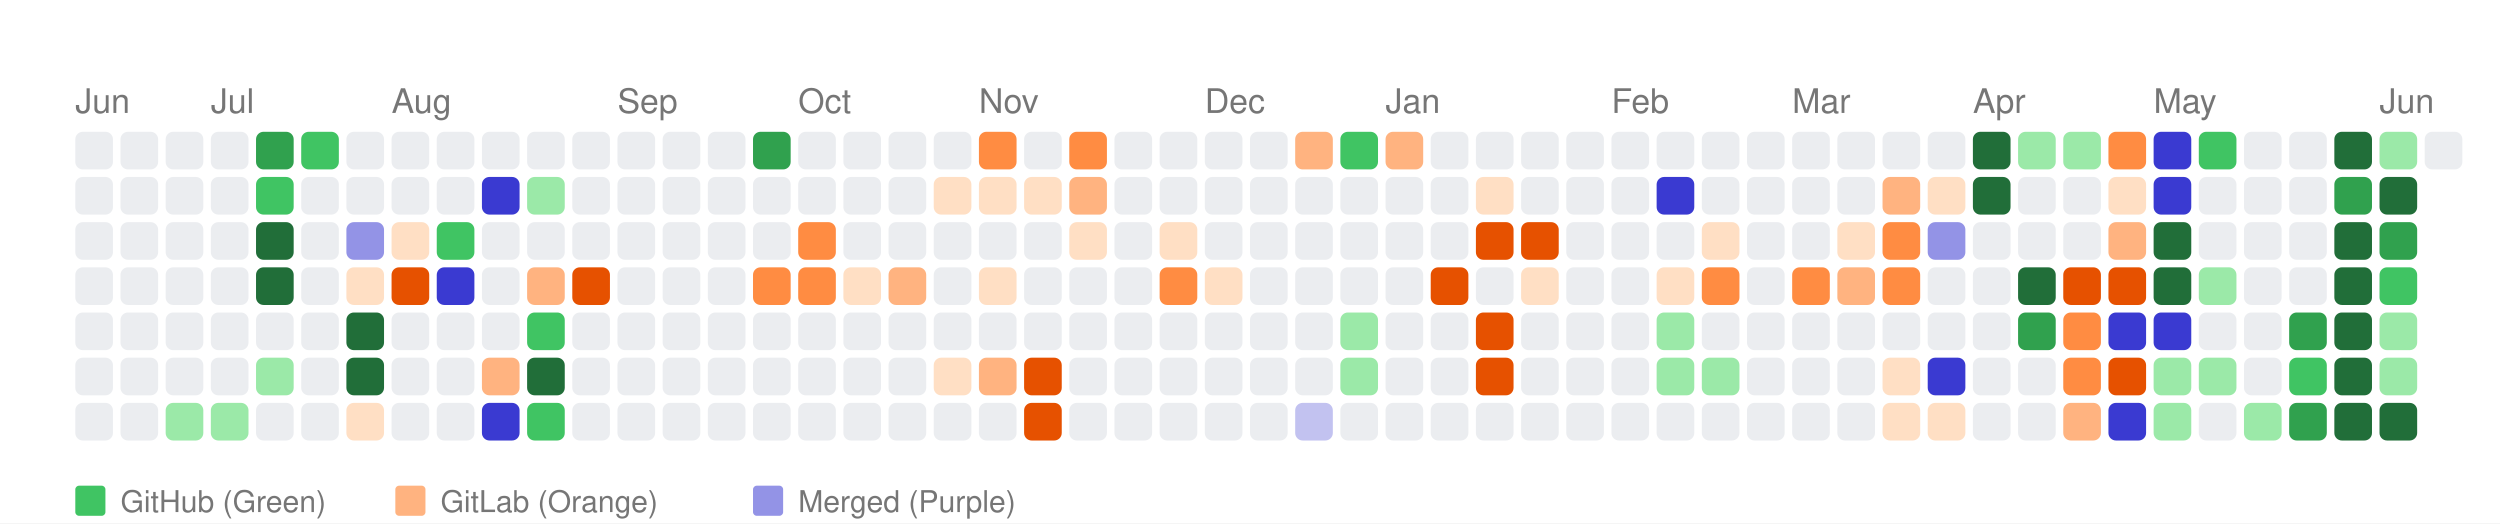
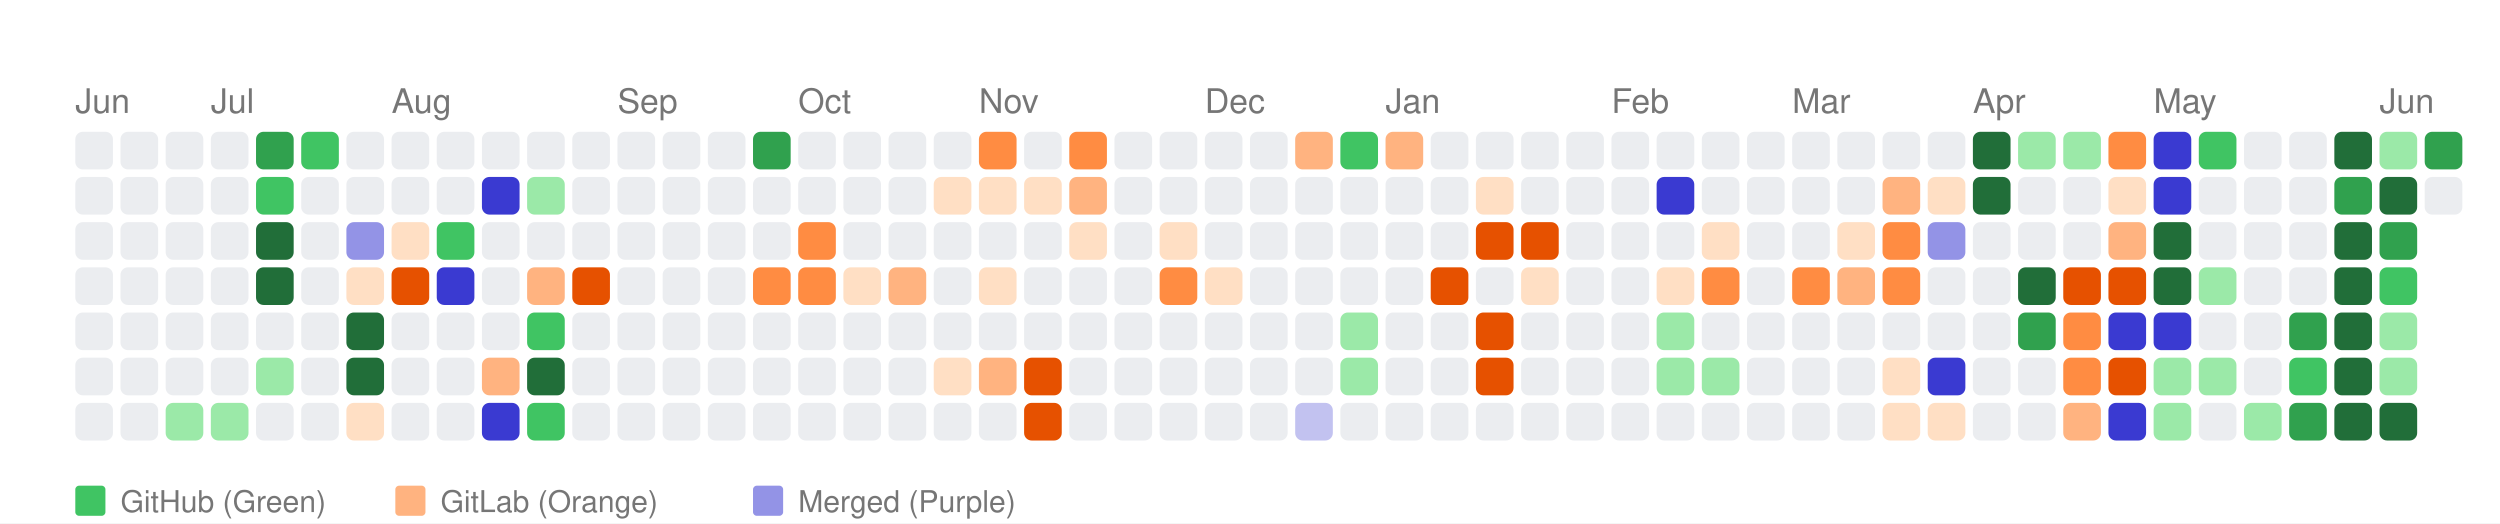
<svg xmlns="http://www.w3.org/2000/svg" width="664" height="139" viewBox="0 0 664 139">
  <style>
    text { font-family: -apple-system, BlinkMacSystemFont, "Segoe UI", Helvetica, Arial, sans-serif; }
  </style>
  <rect width="100%" height="100%" fill="white" />
  <text x="20" y="30" font-size="9" font-family="sans-serif" fill="#767676">Jun</text>
  <text x="56" y="30" font-size="9" font-family="sans-serif" fill="#767676">Jul</text>
  <text x="104" y="30" font-size="9" font-family="sans-serif" fill="#767676">Aug</text>
  <text x="164" y="30" font-size="9" font-family="sans-serif" fill="#767676">Sep</text>
  <text x="212" y="30" font-size="9" font-family="sans-serif" fill="#767676">Oct</text>
  <text x="260" y="30" font-size="9" font-family="sans-serif" fill="#767676">Nov</text>
  <text x="320" y="30" font-size="9" font-family="sans-serif" fill="#767676">Dec</text>
  <text x="368" y="30" font-size="9" font-family="sans-serif" fill="#767676">Jan</text>
  <text x="428" y="30" font-size="9" font-family="sans-serif" fill="#767676">Feb</text>
  <text x="476" y="30" font-size="9" font-family="sans-serif" fill="#767676">Mar</text>
  <text x="524" y="30" font-size="9" font-family="sans-serif" fill="#767676">Apr</text>
  <text x="572" y="30" font-size="9" font-family="sans-serif" fill="#767676">May</text>
  <text x="632" y="30" font-size="9" font-family="sans-serif" fill="#767676">Jun</text>
  <rect x="20" y="35" width="10" height="10" fill="#ebedf0" rx="2" ry="2">
      </rect>
  <rect x="20" y="47" width="10" height="10" fill="#ebedf0" rx="2" ry="2">
      </rect>
  <rect x="20" y="59" width="10" height="10" fill="#ebedf0" rx="2" ry="2">
      </rect>
  <rect x="20" y="71" width="10" height="10" fill="#ebedf0" rx="2" ry="2">
      </rect>
  <rect x="20" y="83" width="10" height="10" fill="#ebedf0" rx="2" ry="2">
      </rect>
  <rect x="20" y="95" width="10" height="10" fill="#ebedf0" rx="2" ry="2">
      </rect>
  <rect x="20" y="107" width="10" height="10" fill="#ebedf0" rx="2" ry="2">
      </rect>
  <rect x="32" y="35" width="10" height="10" fill="#ebedf0" rx="2" ry="2">
      </rect>
  <rect x="32" y="47" width="10" height="10" fill="#ebedf0" rx="2" ry="2">
      </rect>
  <rect x="32" y="59" width="10" height="10" fill="#ebedf0" rx="2" ry="2">
      </rect>
  <rect x="32" y="71" width="10" height="10" fill="#ebedf0" rx="2" ry="2">
      </rect>
  <rect x="32" y="83" width="10" height="10" fill="#ebedf0" rx="2" ry="2">
      </rect>
  <rect x="32" y="95" width="10" height="10" fill="#ebedf0" rx="2" ry="2">
      </rect>
  <rect x="32" y="107" width="10" height="10" fill="#ebedf0" rx="2" ry="2">
      </rect>
  <rect x="44" y="35" width="10" height="10" fill="#ebedf0" rx="2" ry="2">
      </rect>
  <rect x="44" y="47" width="10" height="10" fill="#ebedf0" rx="2" ry="2">
      </rect>
  <rect x="44" y="59" width="10" height="10" fill="#ebedf0" rx="2" ry="2">
      </rect>
  <rect x="44" y="71" width="10" height="10" fill="#ebedf0" rx="2" ry="2">
      </rect>
  <rect x="44" y="83" width="10" height="10" fill="#ebedf0" rx="2" ry="2">
      </rect>
  <rect x="44" y="95" width="10" height="10" fill="#ebedf0" rx="2" ry="2">
      </rect>
  <rect x="44" y="107" width="10" height="10" fill="#9be9a8" rx="2" ry="2">
      </rect>
  <rect x="56" y="35" width="10" height="10" fill="#ebedf0" rx="2" ry="2">
      </rect>
  <rect x="56" y="47" width="10" height="10" fill="#ebedf0" rx="2" ry="2">
      </rect>
  <rect x="56" y="59" width="10" height="10" fill="#ebedf0" rx="2" ry="2">
      </rect>
  <rect x="56" y="71" width="10" height="10" fill="#ebedf0" rx="2" ry="2">
      </rect>
  <rect x="56" y="83" width="10" height="10" fill="#ebedf0" rx="2" ry="2">
      </rect>
  <rect x="56" y="95" width="10" height="10" fill="#ebedf0" rx="2" ry="2">
      </rect>
  <rect x="56" y="107" width="10" height="10" fill="#9be9a8" rx="2" ry="2">
      </rect>
  <rect x="68" y="35" width="10" height="10" fill="#30a14e" rx="2" ry="2">
      </rect>
  <rect x="68" y="47" width="10" height="10" fill="#40c463" rx="2" ry="2">
      </rect>
  <rect x="68" y="59" width="10" height="10" fill="#216e39" rx="2" ry="2">
      </rect>
  <rect x="68" y="71" width="10" height="10" fill="#216e39" rx="2" ry="2">
      </rect>
  <rect x="68" y="83" width="10" height="10" fill="#ebedf0" rx="2" ry="2">
      </rect>
  <rect x="68" y="95" width="10" height="10" fill="#9be9a8" rx="2" ry="2">
      </rect>
  <rect x="68" y="107" width="10" height="10" fill="#ebedf0" rx="2" ry="2">
      </rect>
  <rect x="80" y="35" width="10" height="10" fill="#40c463" rx="2" ry="2">
      </rect>
  <rect x="80" y="47" width="10" height="10" fill="#ebedf0" rx="2" ry="2">
      </rect>
  <rect x="80" y="59" width="10" height="10" fill="#ebedf0" rx="2" ry="2">
      </rect>
  <rect x="80" y="71" width="10" height="10" fill="#ebedf0" rx="2" ry="2">
      </rect>
  <rect x="80" y="83" width="10" height="10" fill="#ebedf0" rx="2" ry="2">
      </rect>
  <rect x="80" y="95" width="10" height="10" fill="#ebedf0" rx="2" ry="2">
      </rect>
  <rect x="80" y="107" width="10" height="10" fill="#ebedf0" rx="2" ry="2">
      </rect>
  <rect x="92" y="35" width="10" height="10" fill="#ebedf0" rx="2" ry="2">
      </rect>
  <rect x="92" y="47" width="10" height="10" fill="#ebedf0" rx="2" ry="2">
      </rect>
  <rect x="92" y="59" width="10" height="10" fill="#9393e6" rx="2" ry="2">
      </rect>
  <rect x="92" y="71" width="10" height="10" fill="#ffdfc4" rx="2" ry="2">
      </rect>
  <rect x="92" y="83" width="10" height="10" fill="#216e39" rx="2" ry="2">
      </rect>
  <rect x="92" y="95" width="10" height="10" fill="#216e39" rx="2" ry="2">
      </rect>
  <rect x="92" y="107" width="10" height="10" fill="#ffdfc4" rx="2" ry="2">
      </rect>
  <rect x="104" y="35" width="10" height="10" fill="#ebedf0" rx="2" ry="2">
      </rect>
  <rect x="104" y="47" width="10" height="10" fill="#ebedf0" rx="2" ry="2">
      </rect>
  <rect x="104" y="59" width="10" height="10" fill="#ffdfc4" rx="2" ry="2">
      </rect>
  <rect x="104" y="71" width="10" height="10" fill="#e65100" rx="2" ry="2">
      </rect>
  <rect x="104" y="83" width="10" height="10" fill="#ebedf0" rx="2" ry="2">
      </rect>
  <rect x="104" y="95" width="10" height="10" fill="#ebedf0" rx="2" ry="2">
      </rect>
  <rect x="104" y="107" width="10" height="10" fill="#ebedf0" rx="2" ry="2">
      </rect>
  <rect x="116" y="35" width="10" height="10" fill="#ebedf0" rx="2" ry="2">
      </rect>
  <rect x="116" y="47" width="10" height="10" fill="#ebedf0" rx="2" ry="2">
      </rect>
  <rect x="116" y="59" width="10" height="10" fill="#40c463" rx="2" ry="2">
      </rect>
  <rect x="116" y="71" width="10" height="10" fill="#3a3ad1" rx="2" ry="2">
      </rect>
  <rect x="116" y="83" width="10" height="10" fill="#ebedf0" rx="2" ry="2">
      </rect>
  <rect x="116" y="95" width="10" height="10" fill="#ebedf0" rx="2" ry="2">
      </rect>
  <rect x="116" y="107" width="10" height="10" fill="#ebedf0" rx="2" ry="2">
      </rect>
  <rect x="128" y="35" width="10" height="10" fill="#ebedf0" rx="2" ry="2">
      </rect>
  <rect x="128" y="47" width="10" height="10" fill="#3a3ad1" rx="2" ry="2">
      </rect>
  <rect x="128" y="59" width="10" height="10" fill="#ebedf0" rx="2" ry="2">
      </rect>
  <rect x="128" y="71" width="10" height="10" fill="#ebedf0" rx="2" ry="2">
      </rect>
  <rect x="128" y="83" width="10" height="10" fill="#ebedf0" rx="2" ry="2">
      </rect>
  <rect x="128" y="95" width="10" height="10" fill="#ffb380" rx="2" ry="2">
      </rect>
  <rect x="128" y="107" width="10" height="10" fill="#3a3ad1" rx="2" ry="2">
      </rect>
  <rect x="140" y="35" width="10" height="10" fill="#ebedf0" rx="2" ry="2">
      </rect>
  <rect x="140" y="47" width="10" height="10" fill="#9be9a8" rx="2" ry="2">
      </rect>
  <rect x="140" y="59" width="10" height="10" fill="#ebedf0" rx="2" ry="2">
      </rect>
  <rect x="140" y="71" width="10" height="10" fill="#ffb380" rx="2" ry="2">
      </rect>
  <rect x="140" y="83" width="10" height="10" fill="#40c463" rx="2" ry="2">
      </rect>
  <rect x="140" y="95" width="10" height="10" fill="#216e39" rx="2" ry="2">
      </rect>
  <rect x="140" y="107" width="10" height="10" fill="#40c463" rx="2" ry="2">
      </rect>
  <rect x="152" y="35" width="10" height="10" fill="#ebedf0" rx="2" ry="2">
      </rect>
  <rect x="152" y="47" width="10" height="10" fill="#ebedf0" rx="2" ry="2">
      </rect>
  <rect x="152" y="59" width="10" height="10" fill="#ebedf0" rx="2" ry="2">
      </rect>
  <rect x="152" y="71" width="10" height="10" fill="#e65100" rx="2" ry="2">
      </rect>
  <rect x="152" y="83" width="10" height="10" fill="#ebedf0" rx="2" ry="2">
      </rect>
  <rect x="152" y="95" width="10" height="10" fill="#ebedf0" rx="2" ry="2">
      </rect>
  <rect x="152" y="107" width="10" height="10" fill="#ebedf0" rx="2" ry="2">
      </rect>
  <rect x="164" y="35" width="10" height="10" fill="#ebedf0" rx="2" ry="2">
      </rect>
  <rect x="164" y="47" width="10" height="10" fill="#ebedf0" rx="2" ry="2">
      </rect>
  <rect x="164" y="59" width="10" height="10" fill="#ebedf0" rx="2" ry="2">
      </rect>
  <rect x="164" y="71" width="10" height="10" fill="#ebedf0" rx="2" ry="2">
      </rect>
  <rect x="164" y="83" width="10" height="10" fill="#ebedf0" rx="2" ry="2">
      </rect>
  <rect x="164" y="95" width="10" height="10" fill="#ebedf0" rx="2" ry="2">
      </rect>
  <rect x="164" y="107" width="10" height="10" fill="#ebedf0" rx="2" ry="2">
      </rect>
  <rect x="176" y="35" width="10" height="10" fill="#ebedf0" rx="2" ry="2">
      </rect>
  <rect x="176" y="47" width="10" height="10" fill="#ebedf0" rx="2" ry="2">
      </rect>
  <rect x="176" y="59" width="10" height="10" fill="#ebedf0" rx="2" ry="2">
      </rect>
  <rect x="176" y="71" width="10" height="10" fill="#ebedf0" rx="2" ry="2">
      </rect>
  <rect x="176" y="83" width="10" height="10" fill="#ebedf0" rx="2" ry="2">
      </rect>
  <rect x="176" y="95" width="10" height="10" fill="#ebedf0" rx="2" ry="2">
      </rect>
  <rect x="176" y="107" width="10" height="10" fill="#ebedf0" rx="2" ry="2">
      </rect>
  <rect x="188" y="35" width="10" height="10" fill="#ebedf0" rx="2" ry="2">
      </rect>
  <rect x="188" y="47" width="10" height="10" fill="#ebedf0" rx="2" ry="2">
      </rect>
  <rect x="188" y="59" width="10" height="10" fill="#ebedf0" rx="2" ry="2">
      </rect>
  <rect x="188" y="71" width="10" height="10" fill="#ebedf0" rx="2" ry="2">
      </rect>
  <rect x="188" y="83" width="10" height="10" fill="#ebedf0" rx="2" ry="2">
      </rect>
  <rect x="188" y="95" width="10" height="10" fill="#ebedf0" rx="2" ry="2">
      </rect>
  <rect x="188" y="107" width="10" height="10" fill="#ebedf0" rx="2" ry="2">
      </rect>
  <rect x="200" y="35" width="10" height="10" fill="#30a14e" rx="2" ry="2">
      </rect>
  <rect x="200" y="47" width="10" height="10" fill="#ebedf0" rx="2" ry="2">
      </rect>
  <rect x="200" y="59" width="10" height="10" fill="#ebedf0" rx="2" ry="2">
      </rect>
  <rect x="200" y="71" width="10" height="10" fill="#ff8c42" rx="2" ry="2">
      </rect>
  <rect x="200" y="83" width="10" height="10" fill="#ebedf0" rx="2" ry="2">
      </rect>
  <rect x="200" y="95" width="10" height="10" fill="#ebedf0" rx="2" ry="2">
      </rect>
  <rect x="200" y="107" width="10" height="10" fill="#ebedf0" rx="2" ry="2">
      </rect>
  <rect x="212" y="35" width="10" height="10" fill="#ebedf0" rx="2" ry="2">
      </rect>
  <rect x="212" y="47" width="10" height="10" fill="#ebedf0" rx="2" ry="2">
      </rect>
  <rect x="212" y="59" width="10" height="10" fill="#ff8c42" rx="2" ry="2">
      </rect>
  <rect x="212" y="71" width="10" height="10" fill="#ff8c42" rx="2" ry="2">
      </rect>
  <rect x="212" y="83" width="10" height="10" fill="#ebedf0" rx="2" ry="2">
      </rect>
  <rect x="212" y="95" width="10" height="10" fill="#ebedf0" rx="2" ry="2">
      </rect>
  <rect x="212" y="107" width="10" height="10" fill="#ebedf0" rx="2" ry="2">
      </rect>
  <rect x="224" y="35" width="10" height="10" fill="#ebedf0" rx="2" ry="2">
      </rect>
  <rect x="224" y="47" width="10" height="10" fill="#ebedf0" rx="2" ry="2">
      </rect>
  <rect x="224" y="59" width="10" height="10" fill="#ebedf0" rx="2" ry="2">
      </rect>
  <rect x="224" y="71" width="10" height="10" fill="#ffdfc4" rx="2" ry="2">
      </rect>
  <rect x="224" y="83" width="10" height="10" fill="#ebedf0" rx="2" ry="2">
      </rect>
  <rect x="224" y="95" width="10" height="10" fill="#ebedf0" rx="2" ry="2">
      </rect>
  <rect x="224" y="107" width="10" height="10" fill="#ebedf0" rx="2" ry="2">
      </rect>
  <rect x="236" y="35" width="10" height="10" fill="#ebedf0" rx="2" ry="2">
      </rect>
  <rect x="236" y="47" width="10" height="10" fill="#ebedf0" rx="2" ry="2">
      </rect>
  <rect x="236" y="59" width="10" height="10" fill="#ebedf0" rx="2" ry="2">
      </rect>
  <rect x="236" y="71" width="10" height="10" fill="#ffb380" rx="2" ry="2">
      </rect>
  <rect x="236" y="83" width="10" height="10" fill="#ebedf0" rx="2" ry="2">
      </rect>
  <rect x="236" y="95" width="10" height="10" fill="#ebedf0" rx="2" ry="2">
      </rect>
  <rect x="236" y="107" width="10" height="10" fill="#ebedf0" rx="2" ry="2">
      </rect>
  <rect x="248" y="35" width="10" height="10" fill="#ebedf0" rx="2" ry="2">
      </rect>
  <rect x="248" y="47" width="10" height="10" fill="#ffdfc4" rx="2" ry="2">
      </rect>
  <rect x="248" y="59" width="10" height="10" fill="#ebedf0" rx="2" ry="2">
      </rect>
  <rect x="248" y="71" width="10" height="10" fill="#ebedf0" rx="2" ry="2">
      </rect>
  <rect x="248" y="83" width="10" height="10" fill="#ebedf0" rx="2" ry="2">
      </rect>
  <rect x="248" y="95" width="10" height="10" fill="#ffdfc4" rx="2" ry="2">
      </rect>
  <rect x="248" y="107" width="10" height="10" fill="#ebedf0" rx="2" ry="2">
      </rect>
  <rect x="260" y="35" width="10" height="10" fill="#ff8c42" rx="2" ry="2">
      </rect>
  <rect x="260" y="47" width="10" height="10" fill="#ffdfc4" rx="2" ry="2">
      </rect>
  <rect x="260" y="59" width="10" height="10" fill="#ebedf0" rx="2" ry="2">
      </rect>
  <rect x="260" y="71" width="10" height="10" fill="#ffdfc4" rx="2" ry="2">
      </rect>
  <rect x="260" y="83" width="10" height="10" fill="#ebedf0" rx="2" ry="2">
      </rect>
  <rect x="260" y="95" width="10" height="10" fill="#ffb380" rx="2" ry="2">
      </rect>
  <rect x="260" y="107" width="10" height="10" fill="#ebedf0" rx="2" ry="2">
      </rect>
  <rect x="272" y="35" width="10" height="10" fill="#ebedf0" rx="2" ry="2">
      </rect>
  <rect x="272" y="47" width="10" height="10" fill="#ffdfc4" rx="2" ry="2">
      </rect>
  <rect x="272" y="59" width="10" height="10" fill="#ebedf0" rx="2" ry="2">
      </rect>
  <rect x="272" y="71" width="10" height="10" fill="#ebedf0" rx="2" ry="2">
      </rect>
  <rect x="272" y="83" width="10" height="10" fill="#ebedf0" rx="2" ry="2">
      </rect>
  <rect x="272" y="95" width="10" height="10" fill="#e65100" rx="2" ry="2">
      </rect>
  <rect x="272" y="107" width="10" height="10" fill="#e65100" rx="2" ry="2">
      </rect>
  <rect x="284" y="35" width="10" height="10" fill="#ff8c42" rx="2" ry="2">
      </rect>
  <rect x="284" y="47" width="10" height="10" fill="#ffb380" rx="2" ry="2">
      </rect>
  <rect x="284" y="59" width="10" height="10" fill="#ffdfc4" rx="2" ry="2">
      </rect>
  <rect x="284" y="71" width="10" height="10" fill="#ebedf0" rx="2" ry="2">
      </rect>
  <rect x="284" y="83" width="10" height="10" fill="#ebedf0" rx="2" ry="2">
      </rect>
  <rect x="284" y="95" width="10" height="10" fill="#ebedf0" rx="2" ry="2">
      </rect>
  <rect x="284" y="107" width="10" height="10" fill="#ebedf0" rx="2" ry="2">
      </rect>
  <rect x="296" y="35" width="10" height="10" fill="#ebedf0" rx="2" ry="2">
      </rect>
  <rect x="296" y="47" width="10" height="10" fill="#ebedf0" rx="2" ry="2">
      </rect>
  <rect x="296" y="59" width="10" height="10" fill="#ebedf0" rx="2" ry="2">
      </rect>
  <rect x="296" y="71" width="10" height="10" fill="#ebedf0" rx="2" ry="2">
      </rect>
  <rect x="296" y="83" width="10" height="10" fill="#ebedf0" rx="2" ry="2">
      </rect>
  <rect x="296" y="95" width="10" height="10" fill="#ebedf0" rx="2" ry="2">
      </rect>
  <rect x="296" y="107" width="10" height="10" fill="#ebedf0" rx="2" ry="2">
      </rect>
  <rect x="308" y="35" width="10" height="10" fill="#ebedf0" rx="2" ry="2">
      </rect>
  <rect x="308" y="47" width="10" height="10" fill="#ebedf0" rx="2" ry="2">
      </rect>
  <rect x="308" y="59" width="10" height="10" fill="#ffdfc4" rx="2" ry="2">
      </rect>
  <rect x="308" y="71" width="10" height="10" fill="#ff8c42" rx="2" ry="2">
      </rect>
  <rect x="308" y="83" width="10" height="10" fill="#ebedf0" rx="2" ry="2">
      </rect>
  <rect x="308" y="95" width="10" height="10" fill="#ebedf0" rx="2" ry="2">
      </rect>
  <rect x="308" y="107" width="10" height="10" fill="#ebedf0" rx="2" ry="2">
      </rect>
  <rect x="320" y="35" width="10" height="10" fill="#ebedf0" rx="2" ry="2">
      </rect>
  <rect x="320" y="47" width="10" height="10" fill="#ebedf0" rx="2" ry="2">
      </rect>
  <rect x="320" y="59" width="10" height="10" fill="#ebedf0" rx="2" ry="2">
      </rect>
  <rect x="320" y="71" width="10" height="10" fill="#ffdfc4" rx="2" ry="2">
      </rect>
  <rect x="320" y="83" width="10" height="10" fill="#ebedf0" rx="2" ry="2">
      </rect>
  <rect x="320" y="95" width="10" height="10" fill="#ebedf0" rx="2" ry="2">
      </rect>
  <rect x="320" y="107" width="10" height="10" fill="#ebedf0" rx="2" ry="2">
      </rect>
  <rect x="332" y="35" width="10" height="10" fill="#ebedf0" rx="2" ry="2">
      </rect>
  <rect x="332" y="47" width="10" height="10" fill="#ebedf0" rx="2" ry="2">
      </rect>
  <rect x="332" y="59" width="10" height="10" fill="#ebedf0" rx="2" ry="2">
      </rect>
  <rect x="332" y="71" width="10" height="10" fill="#ebedf0" rx="2" ry="2">
      </rect>
  <rect x="332" y="83" width="10" height="10" fill="#ebedf0" rx="2" ry="2">
      </rect>
  <rect x="332" y="95" width="10" height="10" fill="#ebedf0" rx="2" ry="2">
      </rect>
  <rect x="332" y="107" width="10" height="10" fill="#ebedf0" rx="2" ry="2">
      </rect>
  <rect x="344" y="35" width="10" height="10" fill="#ffb380" rx="2" ry="2">
      </rect>
  <rect x="344" y="47" width="10" height="10" fill="#ebedf0" rx="2" ry="2">
      </rect>
  <rect x="344" y="59" width="10" height="10" fill="#ebedf0" rx="2" ry="2">
      </rect>
  <rect x="344" y="71" width="10" height="10" fill="#ebedf0" rx="2" ry="2">
      </rect>
  <rect x="344" y="83" width="10" height="10" fill="#ebedf0" rx="2" ry="2">
      </rect>
  <rect x="344" y="95" width="10" height="10" fill="#ebedf0" rx="2" ry="2">
      </rect>
  <rect x="344" y="107" width="10" height="10" fill="#c2c2f0" rx="2" ry="2">
      </rect>
  <rect x="356" y="35" width="10" height="10" fill="#40c463" rx="2" ry="2">
      </rect>
  <rect x="356" y="47" width="10" height="10" fill="#ebedf0" rx="2" ry="2">
      </rect>
  <rect x="356" y="59" width="10" height="10" fill="#ebedf0" rx="2" ry="2">
      </rect>
  <rect x="356" y="71" width="10" height="10" fill="#ebedf0" rx="2" ry="2">
      </rect>
  <rect x="356" y="83" width="10" height="10" fill="#9be9a8" rx="2" ry="2">
      </rect>
  <rect x="356" y="95" width="10" height="10" fill="#9be9a8" rx="2" ry="2">
      </rect>
  <rect x="356" y="107" width="10" height="10" fill="#ebedf0" rx="2" ry="2">
      </rect>
  <rect x="368" y="35" width="10" height="10" fill="#ffb380" rx="2" ry="2">
      </rect>
  <rect x="368" y="47" width="10" height="10" fill="#ebedf0" rx="2" ry="2">
      </rect>
  <rect x="368" y="59" width="10" height="10" fill="#ebedf0" rx="2" ry="2">
      </rect>
  <rect x="368" y="71" width="10" height="10" fill="#ebedf0" rx="2" ry="2">
      </rect>
  <rect x="368" y="83" width="10" height="10" fill="#ebedf0" rx="2" ry="2">
      </rect>
  <rect x="368" y="95" width="10" height="10" fill="#ebedf0" rx="2" ry="2">
      </rect>
  <rect x="368" y="107" width="10" height="10" fill="#ebedf0" rx="2" ry="2">
      </rect>
  <rect x="380" y="35" width="10" height="10" fill="#ebedf0" rx="2" ry="2">
      </rect>
  <rect x="380" y="47" width="10" height="10" fill="#ebedf0" rx="2" ry="2">
      </rect>
  <rect x="380" y="59" width="10" height="10" fill="#ebedf0" rx="2" ry="2">
      </rect>
  <rect x="380" y="71" width="10" height="10" fill="#e65100" rx="2" ry="2">
      </rect>
  <rect x="380" y="83" width="10" height="10" fill="#ebedf0" rx="2" ry="2">
      </rect>
  <rect x="380" y="95" width="10" height="10" fill="#ebedf0" rx="2" ry="2">
      </rect>
  <rect x="380" y="107" width="10" height="10" fill="#ebedf0" rx="2" ry="2">
      </rect>
  <rect x="392" y="35" width="10" height="10" fill="#ebedf0" rx="2" ry="2">
      </rect>
  <rect x="392" y="47" width="10" height="10" fill="#ffdfc4" rx="2" ry="2">
      </rect>
  <rect x="392" y="59" width="10" height="10" fill="#e65100" rx="2" ry="2">
      </rect>
  <rect x="392" y="71" width="10" height="10" fill="#ebedf0" rx="2" ry="2">
      </rect>
  <rect x="392" y="83" width="10" height="10" fill="#e65100" rx="2" ry="2">
      </rect>
  <rect x="392" y="95" width="10" height="10" fill="#e65100" rx="2" ry="2">
      </rect>
  <rect x="392" y="107" width="10" height="10" fill="#ebedf0" rx="2" ry="2">
      </rect>
  <rect x="404" y="35" width="10" height="10" fill="#ebedf0" rx="2" ry="2">
      </rect>
  <rect x="404" y="47" width="10" height="10" fill="#ebedf0" rx="2" ry="2">
      </rect>
  <rect x="404" y="59" width="10" height="10" fill="#e65100" rx="2" ry="2">
      </rect>
  <rect x="404" y="71" width="10" height="10" fill="#ffdfc4" rx="2" ry="2">
      </rect>
  <rect x="404" y="83" width="10" height="10" fill="#ebedf0" rx="2" ry="2">
      </rect>
  <rect x="404" y="95" width="10" height="10" fill="#ebedf0" rx="2" ry="2">
      </rect>
  <rect x="404" y="107" width="10" height="10" fill="#ebedf0" rx="2" ry="2">
      </rect>
  <rect x="416" y="35" width="10" height="10" fill="#ebedf0" rx="2" ry="2">
      </rect>
  <rect x="416" y="47" width="10" height="10" fill="#ebedf0" rx="2" ry="2">
      </rect>
  <rect x="416" y="59" width="10" height="10" fill="#ebedf0" rx="2" ry="2">
      </rect>
  <rect x="416" y="71" width="10" height="10" fill="#ebedf0" rx="2" ry="2">
      </rect>
  <rect x="416" y="83" width="10" height="10" fill="#ebedf0" rx="2" ry="2">
      </rect>
  <rect x="416" y="95" width="10" height="10" fill="#ebedf0" rx="2" ry="2">
      </rect>
  <rect x="416" y="107" width="10" height="10" fill="#ebedf0" rx="2" ry="2">
      </rect>
  <rect x="428" y="35" width="10" height="10" fill="#ebedf0" rx="2" ry="2">
      </rect>
  <rect x="428" y="47" width="10" height="10" fill="#ebedf0" rx="2" ry="2">
      </rect>
  <rect x="428" y="59" width="10" height="10" fill="#ebedf0" rx="2" ry="2">
      </rect>
  <rect x="428" y="71" width="10" height="10" fill="#ebedf0" rx="2" ry="2">
      </rect>
  <rect x="428" y="83" width="10" height="10" fill="#ebedf0" rx="2" ry="2">
      </rect>
  <rect x="428" y="95" width="10" height="10" fill="#ebedf0" rx="2" ry="2">
      </rect>
  <rect x="428" y="107" width="10" height="10" fill="#ebedf0" rx="2" ry="2">
      </rect>
  <rect x="440" y="35" width="10" height="10" fill="#ebedf0" rx="2" ry="2">
      </rect>
  <rect x="440" y="47" width="10" height="10" fill="#3a3ad1" rx="2" ry="2">
      </rect>
  <rect x="440" y="59" width="10" height="10" fill="#ebedf0" rx="2" ry="2">
      </rect>
  <rect x="440" y="71" width="10" height="10" fill="#ffdfc4" rx="2" ry="2">
      </rect>
  <rect x="440" y="83" width="10" height="10" fill="#9be9a8" rx="2" ry="2">
      </rect>
  <rect x="440" y="95" width="10" height="10" fill="#9be9a8" rx="2" ry="2">
      </rect>
  <rect x="440" y="107" width="10" height="10" fill="#ebedf0" rx="2" ry="2">
      </rect>
  <rect x="452" y="35" width="10" height="10" fill="#ebedf0" rx="2" ry="2">
      </rect>
  <rect x="452" y="47" width="10" height="10" fill="#ebedf0" rx="2" ry="2">
      </rect>
  <rect x="452" y="59" width="10" height="10" fill="#ffdfc4" rx="2" ry="2">
      </rect>
  <rect x="452" y="71" width="10" height="10" fill="#ff8c42" rx="2" ry="2">
      </rect>
  <rect x="452" y="83" width="10" height="10" fill="#ebedf0" rx="2" ry="2">
      </rect>
  <rect x="452" y="95" width="10" height="10" fill="#9be9a8" rx="2" ry="2">
      </rect>
  <rect x="452" y="107" width="10" height="10" fill="#ebedf0" rx="2" ry="2">
      </rect>
  <rect x="464" y="35" width="10" height="10" fill="#ebedf0" rx="2" ry="2">
      </rect>
  <rect x="464" y="47" width="10" height="10" fill="#ebedf0" rx="2" ry="2">
      </rect>
  <rect x="464" y="59" width="10" height="10" fill="#ebedf0" rx="2" ry="2">
      </rect>
  <rect x="464" y="71" width="10" height="10" fill="#ebedf0" rx="2" ry="2">
      </rect>
  <rect x="464" y="83" width="10" height="10" fill="#ebedf0" rx="2" ry="2">
      </rect>
  <rect x="464" y="95" width="10" height="10" fill="#ebedf0" rx="2" ry="2">
      </rect>
  <rect x="464" y="107" width="10" height="10" fill="#ebedf0" rx="2" ry="2">
      </rect>
  <rect x="476" y="35" width="10" height="10" fill="#ebedf0" rx="2" ry="2">
      </rect>
  <rect x="476" y="47" width="10" height="10" fill="#ebedf0" rx="2" ry="2">
      </rect>
  <rect x="476" y="59" width="10" height="10" fill="#ebedf0" rx="2" ry="2">
      </rect>
  <rect x="476" y="71" width="10" height="10" fill="#ff8c42" rx="2" ry="2">
      </rect>
  <rect x="476" y="83" width="10" height="10" fill="#ebedf0" rx="2" ry="2">
      </rect>
  <rect x="476" y="95" width="10" height="10" fill="#ebedf0" rx="2" ry="2">
      </rect>
  <rect x="476" y="107" width="10" height="10" fill="#ebedf0" rx="2" ry="2">
      </rect>
  <rect x="488" y="35" width="10" height="10" fill="#ebedf0" rx="2" ry="2">
      </rect>
  <rect x="488" y="47" width="10" height="10" fill="#ebedf0" rx="2" ry="2">
      </rect>
  <rect x="488" y="59" width="10" height="10" fill="#ffdfc4" rx="2" ry="2">
      </rect>
  <rect x="488" y="71" width="10" height="10" fill="#ffb380" rx="2" ry="2">
      </rect>
  <rect x="488" y="83" width="10" height="10" fill="#ebedf0" rx="2" ry="2">
      </rect>
  <rect x="488" y="95" width="10" height="10" fill="#ebedf0" rx="2" ry="2">
      </rect>
  <rect x="488" y="107" width="10" height="10" fill="#ebedf0" rx="2" ry="2">
      </rect>
  <rect x="500" y="35" width="10" height="10" fill="#ebedf0" rx="2" ry="2">
      </rect>
  <rect x="500" y="47" width="10" height="10" fill="#ffb380" rx="2" ry="2">
      </rect>
  <rect x="500" y="59" width="10" height="10" fill="#ff8c42" rx="2" ry="2">
      </rect>
  <rect x="500" y="71" width="10" height="10" fill="#ff8c42" rx="2" ry="2">
      </rect>
  <rect x="500" y="83" width="10" height="10" fill="#ebedf0" rx="2" ry="2">
      </rect>
  <rect x="500" y="95" width="10" height="10" fill="#ffdfc4" rx="2" ry="2">
      </rect>
  <rect x="500" y="107" width="10" height="10" fill="#ffdfc4" rx="2" ry="2">
      </rect>
  <rect x="512" y="35" width="10" height="10" fill="#ebedf0" rx="2" ry="2">
      </rect>
  <rect x="512" y="47" width="10" height="10" fill="#ffdfc4" rx="2" ry="2">
      </rect>
  <rect x="512" y="59" width="10" height="10" fill="#9393e6" rx="2" ry="2">
      </rect>
  <rect x="512" y="71" width="10" height="10" fill="#ebedf0" rx="2" ry="2">
      </rect>
  <rect x="512" y="83" width="10" height="10" fill="#ebedf0" rx="2" ry="2">
      </rect>
  <rect x="512" y="95" width="10" height="10" fill="#3a3ad1" rx="2" ry="2">
      </rect>
  <rect x="512" y="107" width="10" height="10" fill="#ffdfc4" rx="2" ry="2">
      </rect>
  <rect x="524" y="35" width="10" height="10" fill="#216e39" rx="2" ry="2">
      </rect>
  <rect x="524" y="47" width="10" height="10" fill="#216e39" rx="2" ry="2">
      </rect>
  <rect x="524" y="59" width="10" height="10" fill="#ebedf0" rx="2" ry="2">
      </rect>
  <rect x="524" y="71" width="10" height="10" fill="#ebedf0" rx="2" ry="2">
      </rect>
  <rect x="524" y="83" width="10" height="10" fill="#ebedf0" rx="2" ry="2">
      </rect>
  <rect x="524" y="95" width="10" height="10" fill="#ebedf0" rx="2" ry="2">
      </rect>
  <rect x="524" y="107" width="10" height="10" fill="#ebedf0" rx="2" ry="2">
      </rect>
  <rect x="536" y="35" width="10" height="10" fill="#9be9a8" rx="2" ry="2">
      </rect>
  <rect x="536" y="47" width="10" height="10" fill="#ebedf0" rx="2" ry="2">
      </rect>
  <rect x="536" y="59" width="10" height="10" fill="#ebedf0" rx="2" ry="2">
      </rect>
  <rect x="536" y="71" width="10" height="10" fill="#216e39" rx="2" ry="2">
      </rect>
  <rect x="536" y="83" width="10" height="10" fill="#30a14e" rx="2" ry="2">
      </rect>
  <rect x="536" y="95" width="10" height="10" fill="#ebedf0" rx="2" ry="2">
      </rect>
  <rect x="536" y="107" width="10" height="10" fill="#ebedf0" rx="2" ry="2">
      </rect>
  <rect x="548" y="35" width="10" height="10" fill="#9be9a8" rx="2" ry="2">
      </rect>
  <rect x="548" y="47" width="10" height="10" fill="#ebedf0" rx="2" ry="2">
      </rect>
  <rect x="548" y="59" width="10" height="10" fill="#ebedf0" rx="2" ry="2">
      </rect>
  <rect x="548" y="71" width="10" height="10" fill="#e65100" rx="2" ry="2">
      </rect>
  <rect x="548" y="83" width="10" height="10" fill="#ff8c42" rx="2" ry="2">
      </rect>
  <rect x="548" y="95" width="10" height="10" fill="#ff8c42" rx="2" ry="2">
      </rect>
  <rect x="548" y="107" width="10" height="10" fill="#ffb380" rx="2" ry="2">
      </rect>
  <rect x="560" y="35" width="10" height="10" fill="#ff8c42" rx="2" ry="2">
      </rect>
  <rect x="560" y="47" width="10" height="10" fill="#ffdfc4" rx="2" ry="2">
      </rect>
  <rect x="560" y="59" width="10" height="10" fill="#ffb380" rx="2" ry="2">
      </rect>
  <rect x="560" y="71" width="10" height="10" fill="#e65100" rx="2" ry="2">
      </rect>
  <rect x="560" y="83" width="10" height="10" fill="#3a3ad1" rx="2" ry="2">
      </rect>
  <rect x="560" y="95" width="10" height="10" fill="#e65100" rx="2" ry="2">
      </rect>
  <rect x="560" y="107" width="10" height="10" fill="#3a3ad1" rx="2" ry="2">
      </rect>
  <rect x="572" y="35" width="10" height="10" fill="#3a3ad1" rx="2" ry="2">
      </rect>
  <rect x="572" y="47" width="10" height="10" fill="#3a3ad1" rx="2" ry="2">
      </rect>
  <rect x="572" y="59" width="10" height="10" fill="#216e39" rx="2" ry="2">
      </rect>
  <rect x="572" y="71" width="10" height="10" fill="#216e39" rx="2" ry="2">
      </rect>
  <rect x="572" y="83" width="10" height="10" fill="#3a3ad1" rx="2" ry="2">
      </rect>
  <rect x="572" y="95" width="10" height="10" fill="#9be9a8" rx="2" ry="2">
      </rect>
  <rect x="572" y="107" width="10" height="10" fill="#9be9a8" rx="2" ry="2">
      </rect>
  <rect x="584" y="35" width="10" height="10" fill="#40c463" rx="2" ry="2">
      </rect>
  <rect x="584" y="47" width="10" height="10" fill="#ebedf0" rx="2" ry="2">
      </rect>
  <rect x="584" y="59" width="10" height="10" fill="#ebedf0" rx="2" ry="2">
      </rect>
  <rect x="584" y="71" width="10" height="10" fill="#9be9a8" rx="2" ry="2">
      </rect>
  <rect x="584" y="83" width="10" height="10" fill="#ebedf0" rx="2" ry="2">
      </rect>
  <rect x="584" y="95" width="10" height="10" fill="#9be9a8" rx="2" ry="2">
      </rect>
  <rect x="584" y="107" width="10" height="10" fill="#ebedf0" rx="2" ry="2">
      </rect>
  <rect x="596" y="35" width="10" height="10" fill="#ebedf0" rx="2" ry="2">
      </rect>
  <rect x="596" y="47" width="10" height="10" fill="#ebedf0" rx="2" ry="2">
      </rect>
  <rect x="596" y="59" width="10" height="10" fill="#ebedf0" rx="2" ry="2">
      </rect>
  <rect x="596" y="71" width="10" height="10" fill="#ebedf0" rx="2" ry="2">
      </rect>
  <rect x="596" y="83" width="10" height="10" fill="#ebedf0" rx="2" ry="2">
      </rect>
  <rect x="596" y="95" width="10" height="10" fill="#ebedf0" rx="2" ry="2">
      </rect>
  <rect x="596" y="107" width="10" height="10" fill="#9be9a8" rx="2" ry="2">
      </rect>
  <rect x="608" y="35" width="10" height="10" fill="#ebedf0" rx="2" ry="2">
      </rect>
  <rect x="608" y="47" width="10" height="10" fill="#ebedf0" rx="2" ry="2">
      </rect>
  <rect x="608" y="59" width="10" height="10" fill="#ebedf0" rx="2" ry="2">
      </rect>
  <rect x="608" y="71" width="10" height="10" fill="#ebedf0" rx="2" ry="2">
      </rect>
  <rect x="608" y="83" width="10" height="10" fill="#30a14e" rx="2" ry="2">
      </rect>
  <rect x="608" y="95" width="10" height="10" fill="#40c463" rx="2" ry="2">
      </rect>
  <rect x="608" y="107" width="10" height="10" fill="#30a14e" rx="2" ry="2">
      </rect>
  <rect x="620" y="35" width="10" height="10" fill="#216e39" rx="2" ry="2">
      </rect>
  <rect x="620" y="47" width="10" height="10" fill="#30a14e" rx="2" ry="2">
      </rect>
  <rect x="620" y="59" width="10" height="10" fill="#216e39" rx="2" ry="2">
      </rect>
  <rect x="620" y="71" width="10" height="10" fill="#216e39" rx="2" ry="2">
      </rect>
  <rect x="620" y="83" width="10" height="10" fill="#216e39" rx="2" ry="2">
      </rect>
  <rect x="620" y="95" width="10" height="10" fill="#216e39" rx="2" ry="2">
      </rect>
  <rect x="620" y="107" width="10" height="10" fill="#216e39" rx="2" ry="2">
      </rect>
  <rect x="632" y="35" width="10" height="10" fill="#9be9a8" rx="2" ry="2">
      </rect>
  <rect x="632" y="47" width="10" height="10" fill="#216e39" rx="2" ry="2">
      </rect>
  <rect x="632" y="59" width="10" height="10" fill="#30a14e" rx="2" ry="2">
      </rect>
  <rect x="632" y="71" width="10" height="10" fill="#40c463" rx="2" ry="2">
      </rect>
  <rect x="632" y="83" width="10" height="10" fill="#9be9a8" rx="2" ry="2">
      </rect>
  <rect x="632" y="95" width="10" height="10" fill="#9be9a8" rx="2" ry="2">
      </rect>
  <rect x="632" y="107" width="10" height="10" fill="#216e39" rx="2" ry="2">
      </rect>
-   <rect x="644" y="35" width="10" height="10" fill="#ebedf0" rx="2" ry="2">
+   <rect x="644" y="35" width="10" height="10" fill="#30a14e" rx="2" ry="2">
+       </rect>
+   <rect x="644" y="47" width="10" height="10" fill="#ebedf0" rx="2" ry="2">
      </rect>
  <g transform="translate(20, 129)">
    <rect x="0" y="0" width="8" height="8" fill="#40c463" rx="1" ry="1" />
    <text x="12" y="7" font-size="8" fill="#767676">GitHub (Green)</text>
    <rect x="85" y="0" width="8" height="8" fill="#ffb380" rx="1" ry="1" />
    <text x="97" y="7" font-size="8" fill="#767676">GitLab (Orange)</text>
    <rect x="180" y="0" width="8" height="8" fill="#9393e6" rx="1" ry="1" />
    <text x="192" y="7" font-size="8" fill="#767676">Merged (Purple)</text>
  </g>
</svg>
